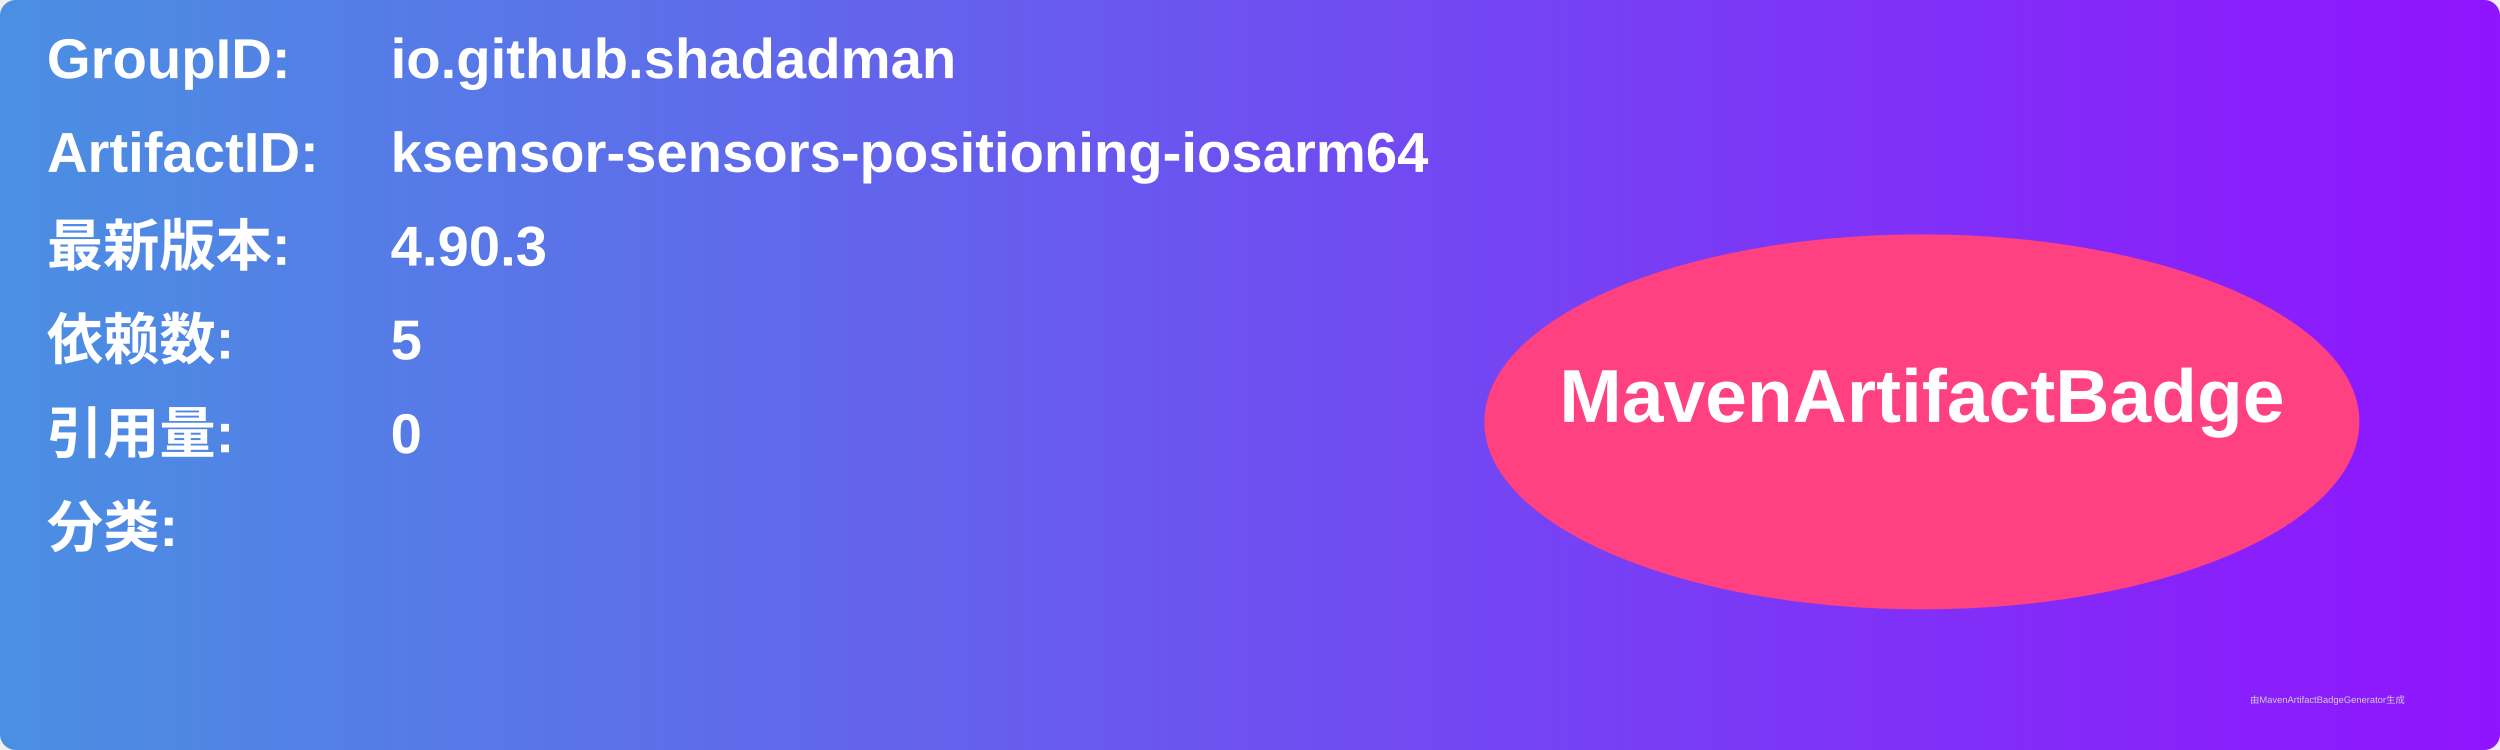
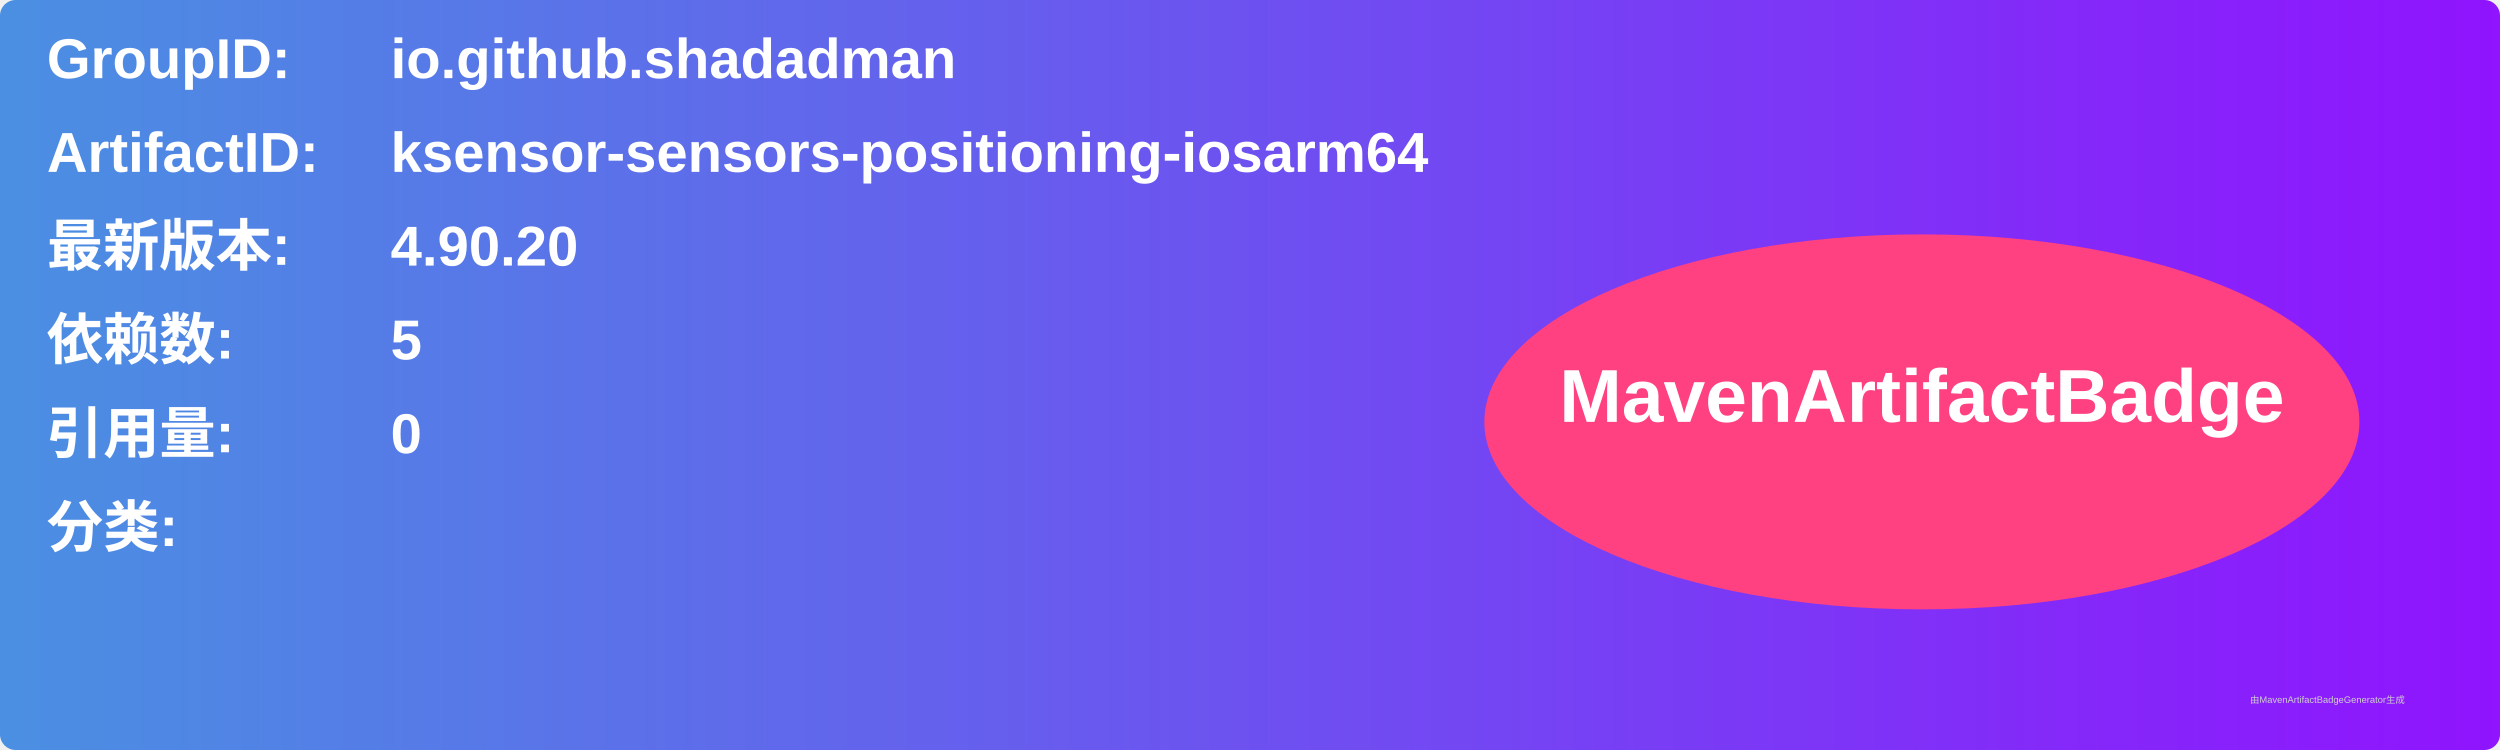
<svg xmlns="http://www.w3.org/2000/svg" width="800" height="240" viewBox="0 0 800 240">
  <linearGradient id="grad" x1="0%" y1="0%" x2="100%" y2="0%">
    <stop offset="0%" stop-color="#4a90e2" />
    <stop offset="100%" stop-color="#9013fe" />
  </linearGradient>
  <rect width="100%" height="100%" rx="5" ry="5" fill="url(#grad)" />
  <g transform="translate(15, 15)">
    <text x="0" y="10" font-family="Arial" font-size="18" fill="white" font-weight="bold" width="260">GroupID:</text>
    <text x="110" y="10" font-family="Arial" font-size="18" fill="white" font-weight="bold" width="460">io.github.shadadman</text>
    <text x="0" y="40" font-family="Arial" font-size="18" fill="white" font-weight="bold" width="260">ArtifactID:</text>
    <text x="110" y="40" font-family="Arial" font-size="18" fill="white" font-weight="bold" width="460">ksensor-sensors-positioning-iosarm64</text>
    <text x="0" y="70" font-family="Arial" font-size="18" fill="white" font-weight="bold">最新版本:</text>
    <text x="110" y="70" font-family="Arial" font-size="18" fill="white" font-weight="bold">
-       <tspan font-weight="bold">4.90.3</tspan>
+       <tspan font-weight="bold">4.90.20</tspan>
    </text>
    <text x="0" y="100" font-family="Arial" font-size="18" fill="white" font-weight="bold">依赖数: </text>
    <text x="110" y="100" font-family="Arial" font-size="18" fill="white">
      <tspan font-weight="bold">5</tspan>
    </text>
    <text x="0" y="130" font-family="Arial" font-size="18" fill="white" font-weight="bold">引用量: </text>
    <text x="110" y="130" font-family="Arial" font-size="18" fill="white">
      <tspan font-weight="bold">0</tspan>
    </text>
    <text x="0" y="160" font-family="Arial" font-size="18" fill="white" font-weight="bold">分类:</text>
    <text x="10" y="190" font-family="Arial" font-size="10" fill="white">
      <tspan font-weight="bold" />
    </text>
    <ellipse cx="600" cy="120" rx="140" ry="60" fill="#ff4081" />
    <text x="600" y="120" text-anchor="middle" font-family="Arial" font-size="24" fill="white" font-weight="bold">MavenArtifactBadge</text>
  </g>
  <text x="720" y="225" font-family="Arial" font-size="3" fill="#d0d0d0">由MavenArtifactBadgeGenerator生成</text>
</svg>
